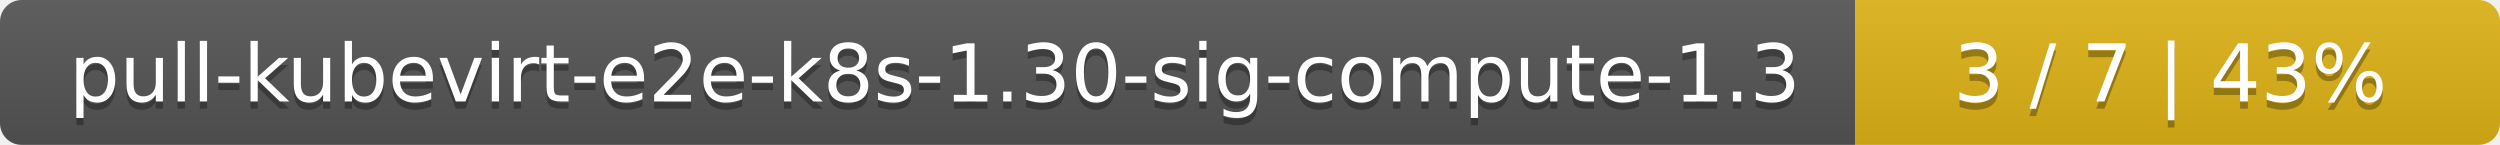
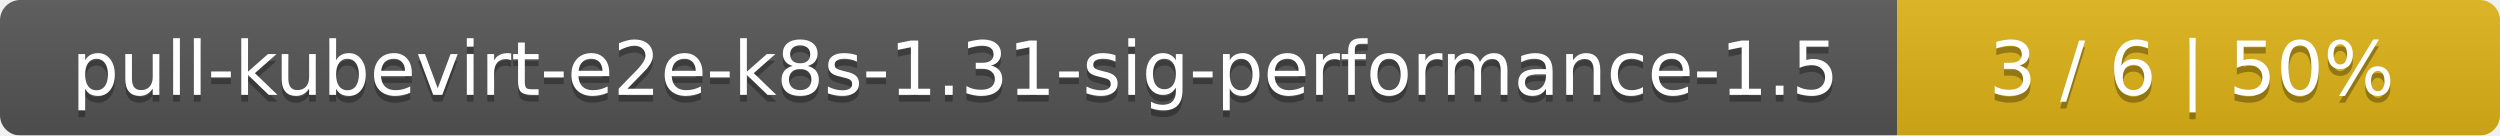
- <svg xmlns="http://www.w3.org/2000/svg" width="345" height="20">
+ <svg xmlns="http://www.w3.org/2000/svg" width="369" height="20">
  <linearGradient id="smooth" x2="0" y2="100%">
    <stop offset="0" stop-color="#bbb" stop-opacity=".1" />
    <stop offset="1" stop-opacity=".1" />
  </linearGradient>
  <mask id="round">
-     <rect width="345" height="20" rx="3" fill="#fff" />
+     <rect width="369" height="20" rx="3" fill="#fff" />
  </mask>
  <g mask="url(#round)">
-     <rect width="256" height="20" fill="#555" />
-     <rect x="256" width="89" height="20" fill="#dfb317" />
-     <rect width="345" height="20" fill="url(#smooth)" />
+     <rect width="280" height="20" fill="#555" />
+     <rect x="280" width="89" height="20" fill="#dfb317" />
+     <rect width="369" height="20" fill="url(#smooth)" />
  </g>
  <g fill="#fff" text-anchor="middle" font-family="DejaVu Sans,Verdana,Geneva,sans-serif" font-size="11">
-     <text x="129" y="15" fill="#010101" fill-opacity=".3">pull-kubevirt-e2e-k8s-1.30-sig-compute-1.3</text>
-     <text x="129" y="14">pull-kubevirt-e2e-k8s-1.30-sig-compute-1.3</text>
-     <text x="299.5" y="15" fill="#010101" fill-opacity=".3">3 / 7    |    43%</text>
-     <text x="299.5" y="14">3 / 7    |    43%</text>
+     <text x="141" y="15" fill="#010101" fill-opacity=".3">pull-kubevirt-e2e-k8s-1.31-sig-performance-1.5</text>
+     <text x="141" y="14">pull-kubevirt-e2e-k8s-1.31-sig-performance-1.5</text>
+     <text x="323.5" y="15" fill="#010101" fill-opacity=".3">3 / 6    |    50%</text>
+     <text x="323.5" y="14">3 / 6    |    50%</text>
  </g>
</svg>
